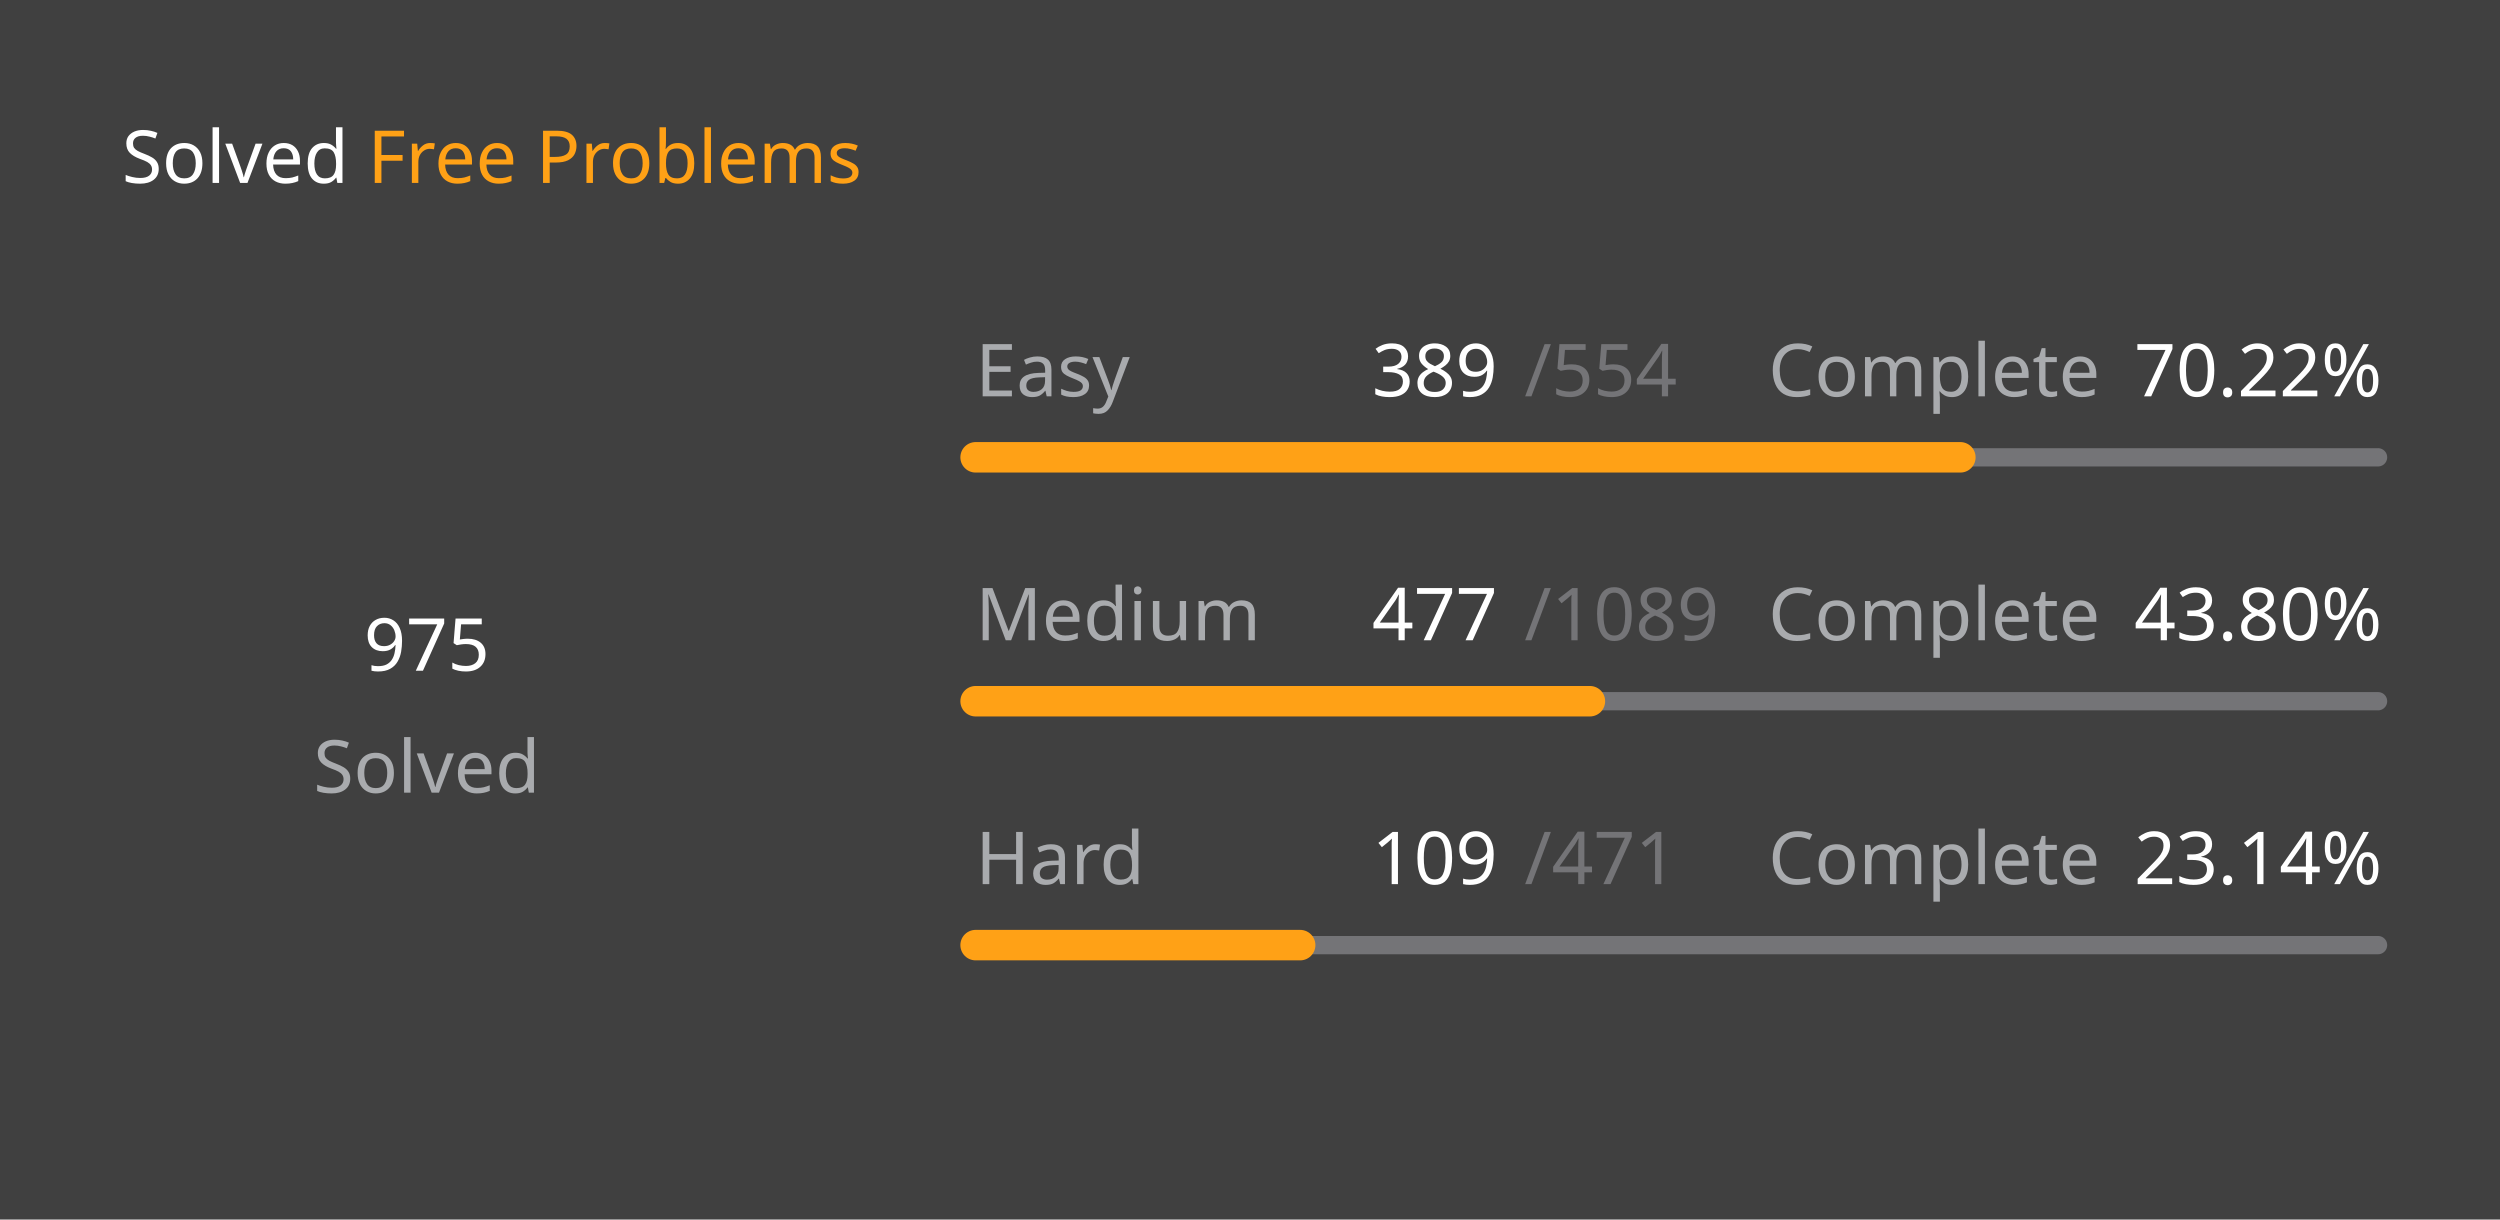
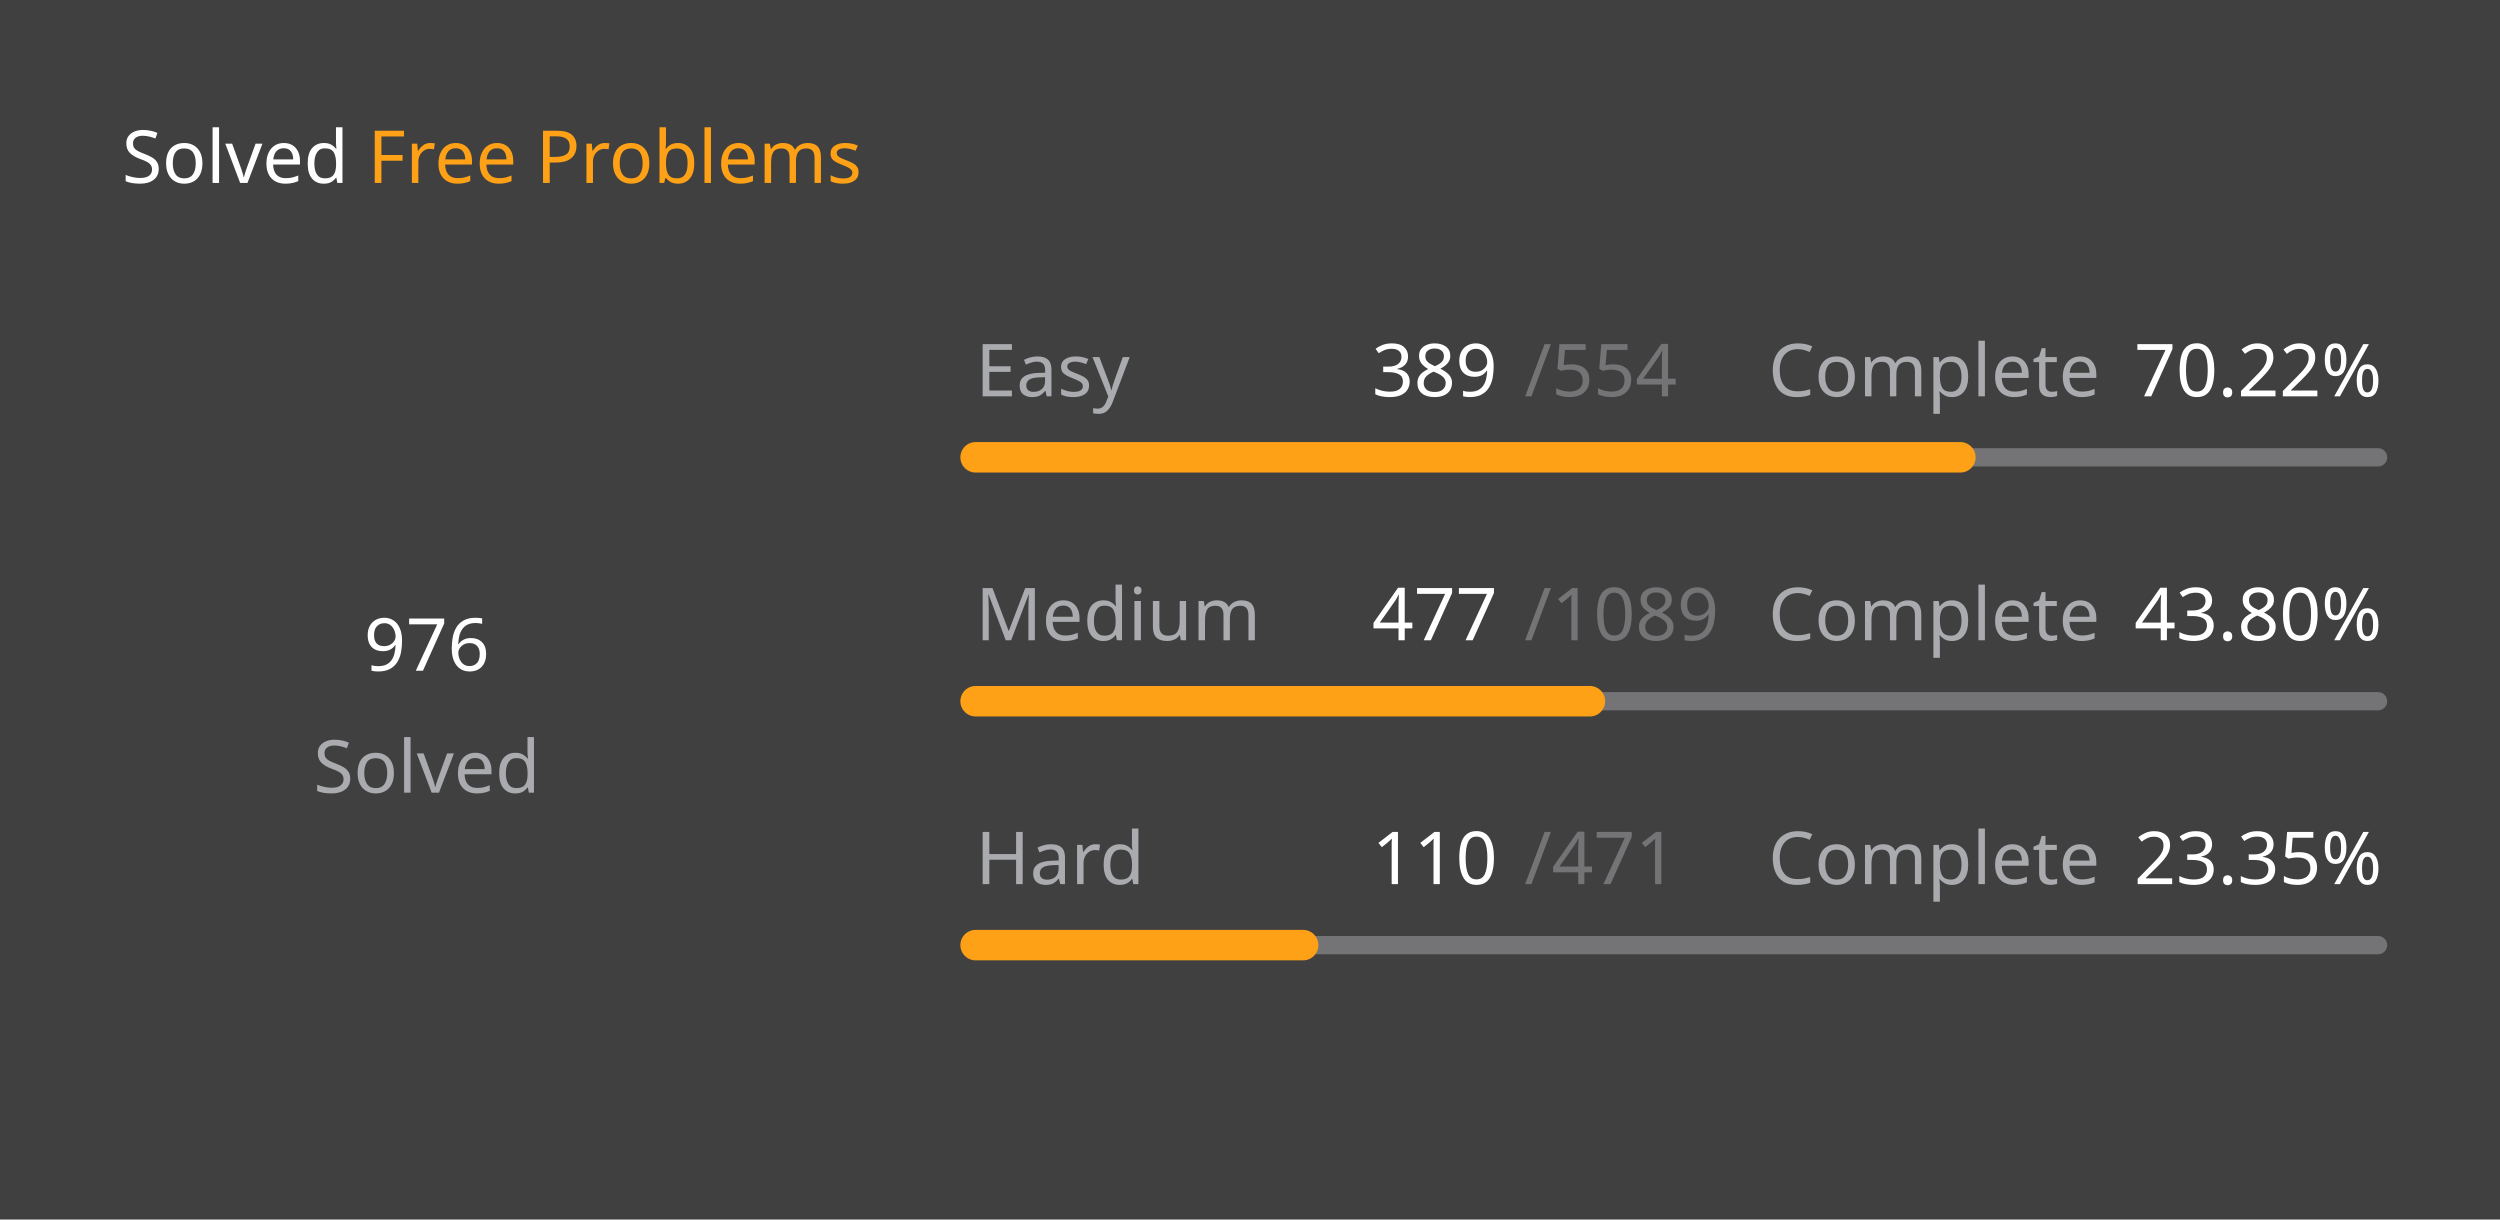
<svg xmlns="http://www.w3.org/2000/svg" version="1.1" height="200" width="410" viewBox="0 0 410 200">
  <style>*{font-family: "Segoe UI", Tahoma, Geneva, Verdana, sans-serif;}</style>
  <style>.title{font-weight: 500;font-size: 1rem;}</style>
  <style>.rotate-90{transform: rotate(-90deg);transform-origin: center;transform-box: fill-box;}</style>
  <style>.state{font-size: .75rem;}</style>
  <style>.light{color: #ffffff;fill: #ffffff;}</style>
  <style>.light-gray{color: #eff2f699;fill: #eff2f699;}</style>
  <style>.dark-gray{color: #ebebf54d;fill: #ebebf54d;}</style>
  <style>.gray{color: #747474;fill: #747474;}</style>
  <style>.orange{color: #ffa116;fill: #ffa116;}</style>
  <style>.background{color: #404040;fill: #404040;}</style>
  <rect fill="#404040" x="0" y="0" width="410" height="200" rx="0.5rem" />
  <g text-anchor="start" text-decoration="1" class="title">
    <text x="20" y="30">
      <tspan class="light">Solved</tspan>
      <tspan class="orange">Free Problems</tspan>
    </text>
  </g>
  <g class="rotate-90">
    <circle fill="none" cx="70" cy="110" r="46" stroke="#747474" stroke-width="3" stroke-linecap="round" />
-     <circle fill="none" cx="70" cy="110" r="46" stroke="#ffa116" stroke-width="5" stroke-linecap="round" stroke-dasharray="133.302 155.724" stroke-dashoffset="0" data-difficult="ALL" />
+     <circle fill="none" cx="70" cy="110" r="46" stroke="#ffa116" stroke-width="5" stroke-linecap="round" stroke-dasharray="133.439 155.588" stroke-dashoffset="0" data-difficult="ALL" />
  </g>
  <g class="state">
    <g text-anchor="middle">
-       <text x="70" y="110" class="light" font-size="1.2rem">975</text>
+       <text x="70" y="110" class="light" font-size="1.2rem">976</text>
      <text x="70" y="130" class="light-gray">Solved</text>
    </g>
    <g>
      <text x="160" y="65" class="light-gray">Easy</text>
      <text x="225" y="65" class="light">389</text>
      <text x="250" y="65" class="dark-gray">/554</text>
      <text x="290" y="65" class="light-gray">Complete</text>
      <text x="350" y="65" class="light">70.22%</text>
      <path d="M 160 75 L 390 75" stroke-linecap="round" stroke-linejoin="round" stroke="#ebebf54d" stroke-width="3" />
      <path d="M 160 75 L 321.498 75" stroke-linecap="round" stroke-linejoin="round" stroke="#ffa116" stroke-width="5" />
    </g>
    <g>
      <text x="160" y="105" class="light-gray">Medium</text>
      <text x="225" y="105" class="light">477</text>
      <text x="250" y="105" class="dark-gray">/1089</text>
      <text x="290" y="105" class="light-gray">Complete</text>
      <text x="350" y="105" class="light">43.80%</text>
      <path d="M 160 115 L 390 115" stroke-linecap="round" stroke-linejoin="round" stroke="#ebebf54d" stroke-width="3" />
      <path d="M 160 115 L 260.744 115" stroke-linecap="round" stroke-linejoin="round" stroke="#ffa116" stroke-width="5" />
    </g>
    <g>
      <text x="160" y="145" class="light-gray">Hard</text>
-       <text x="225" y="145" class="light">109</text>
+       <text x="225" y="145" class="light">110</text>
      <text x="250" y="145" class="dark-gray">/471</text>
      <text x="290" y="145" class="light-gray">Complete</text>
-       <text x="350" y="145" class="light">23.14%</text>
+       <text x="350" y="145" class="light">23.35%</text>
      <path d="M 160 155 L 390 155" stroke-linecap="round" stroke-linejoin="round" stroke="#ebebf54d" stroke-width="3" />
-       <path d="M 160 155 L 213.227 155" stroke-linecap="round" stroke-linejoin="round" stroke="#ffa116" stroke-width="5" />
+       <path d="M 160 155 L 213.715 155" stroke-linecap="round" stroke-linejoin="round" stroke="#ffa116" stroke-width="5" />
    </g>
  </g>
</svg>
